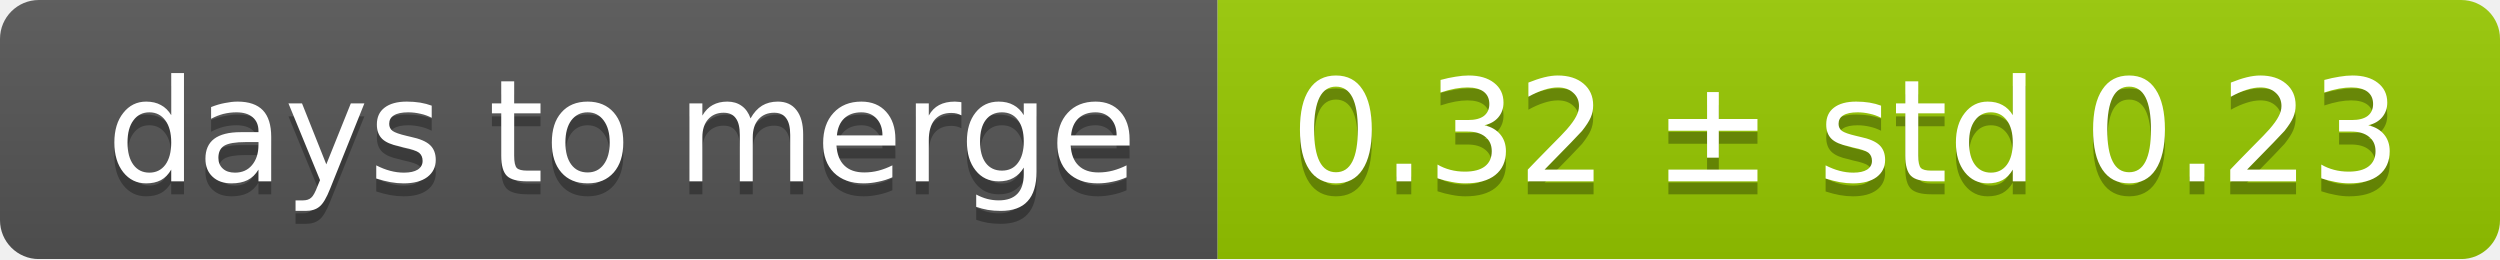
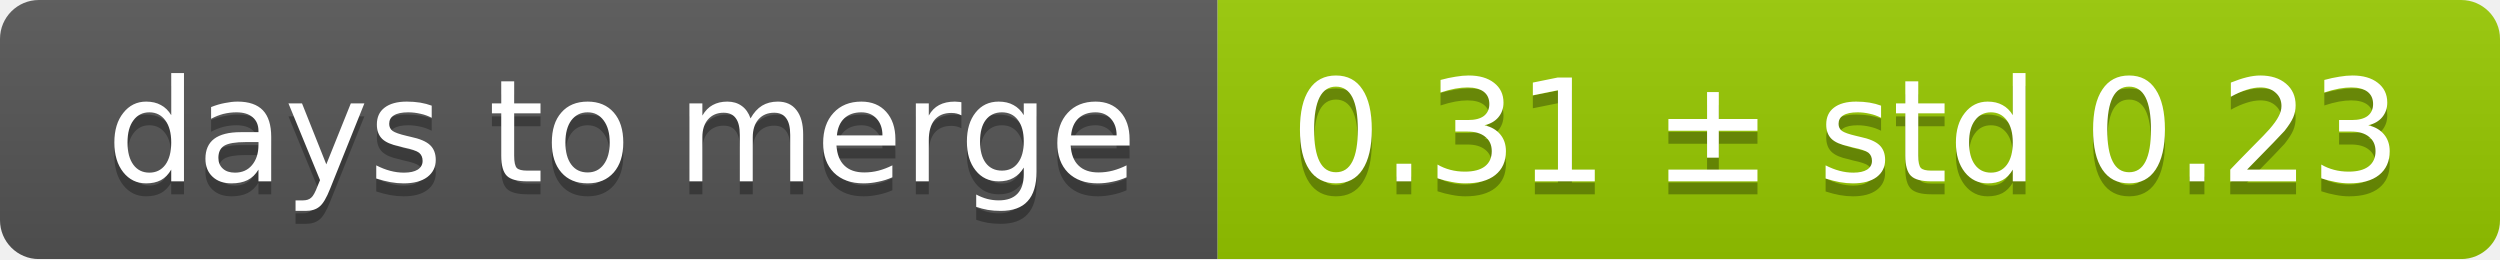
<svg xmlns="http://www.w3.org/2000/svg" width="193" height="20">
  <linearGradient id="smooth" x2="0" y2="100%">
    <stop offset="0" stop-color="#bbb" stop-opacity=".1" />
    <stop offset="1" stop-opacity=".1" />
  </linearGradient>
  <mask id="round">
    <rect width="193" height="20" rx="3" fill="#fff" />
  </mask>
  <g mask="url(#round)">
    <rect width="94" height="20" fill="#555" />
    <rect x="94" width="99" height="20" fill="#97ca00" />
    <rect width="193" height="20" fill="url(#smooth)" />
  </g>
  <g fill="#fff" text-anchor="middle" font-family="DejaVu Sans,Verdana,Geneva,sans-serif" font-size="11">
    <text x="48" y="15" fill="#010101" fill-opacity=".3">days to merge</text>
    <text x="48" y="14">days to merge</text>
-     <text x="142.5" y="15" fill="#010101" fill-opacity=".3">0.32 ± std 0.23</text>
-     <text x="142.5" y="14">0.32 ± std 0.23</text>
+     <text x="142.5" y="15" fill="#010101" fill-opacity=".3">0.31 ± std 0.23</text>
+     <text x="142.5" y="14">0.31 ± std 0.23</text>
  </g>
</svg>
